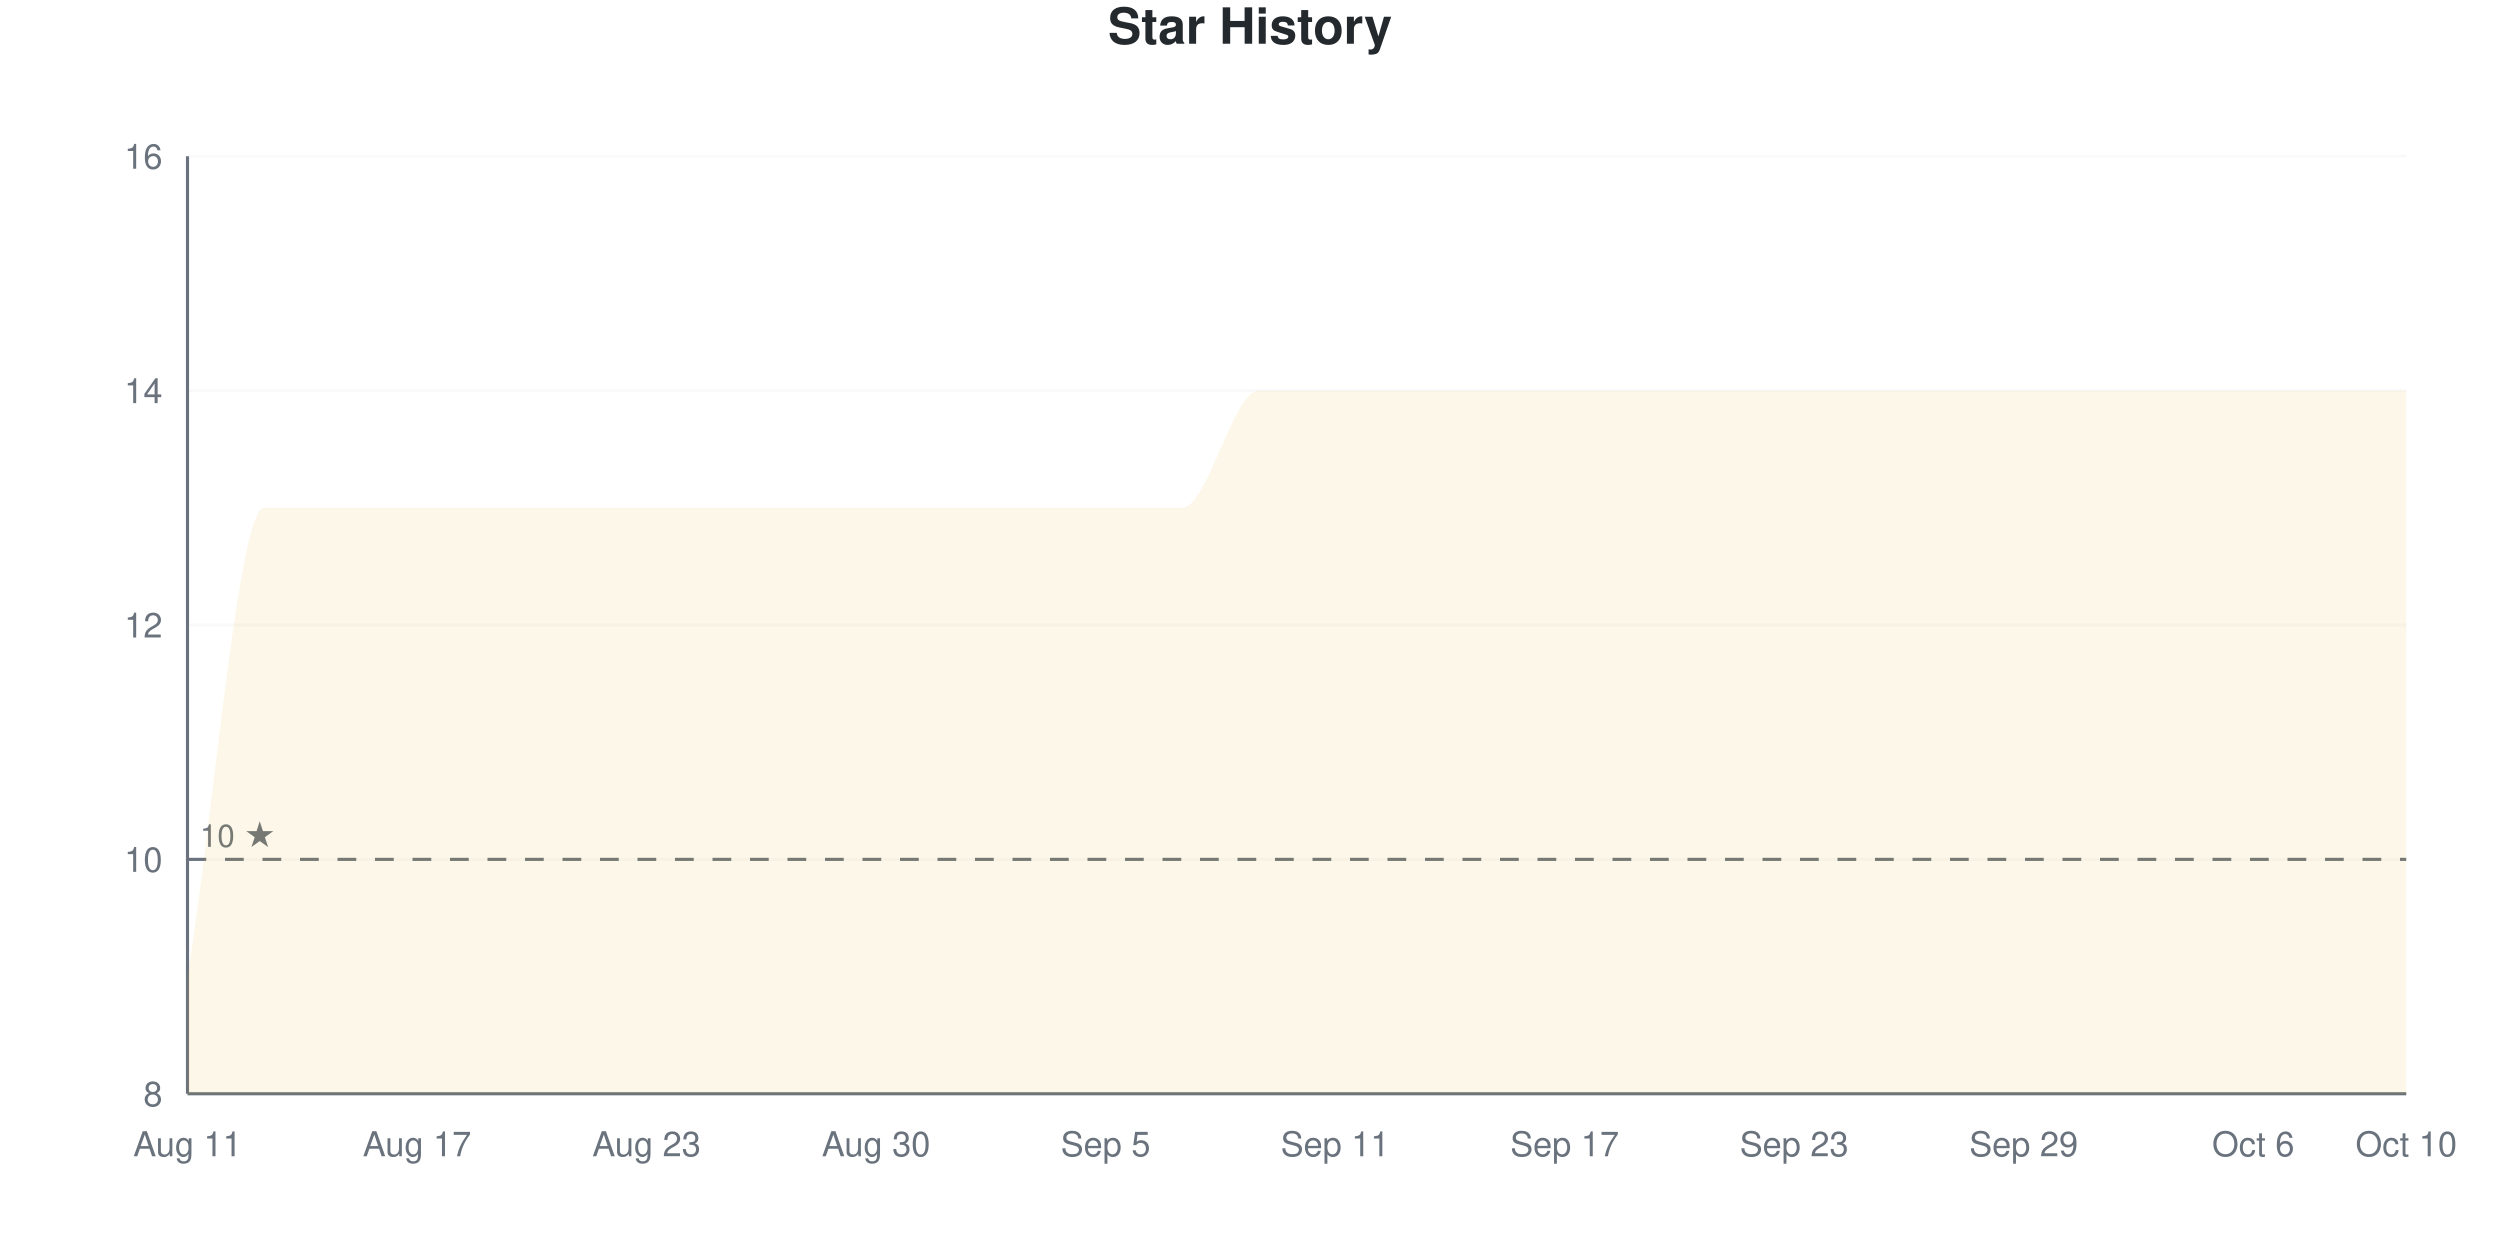
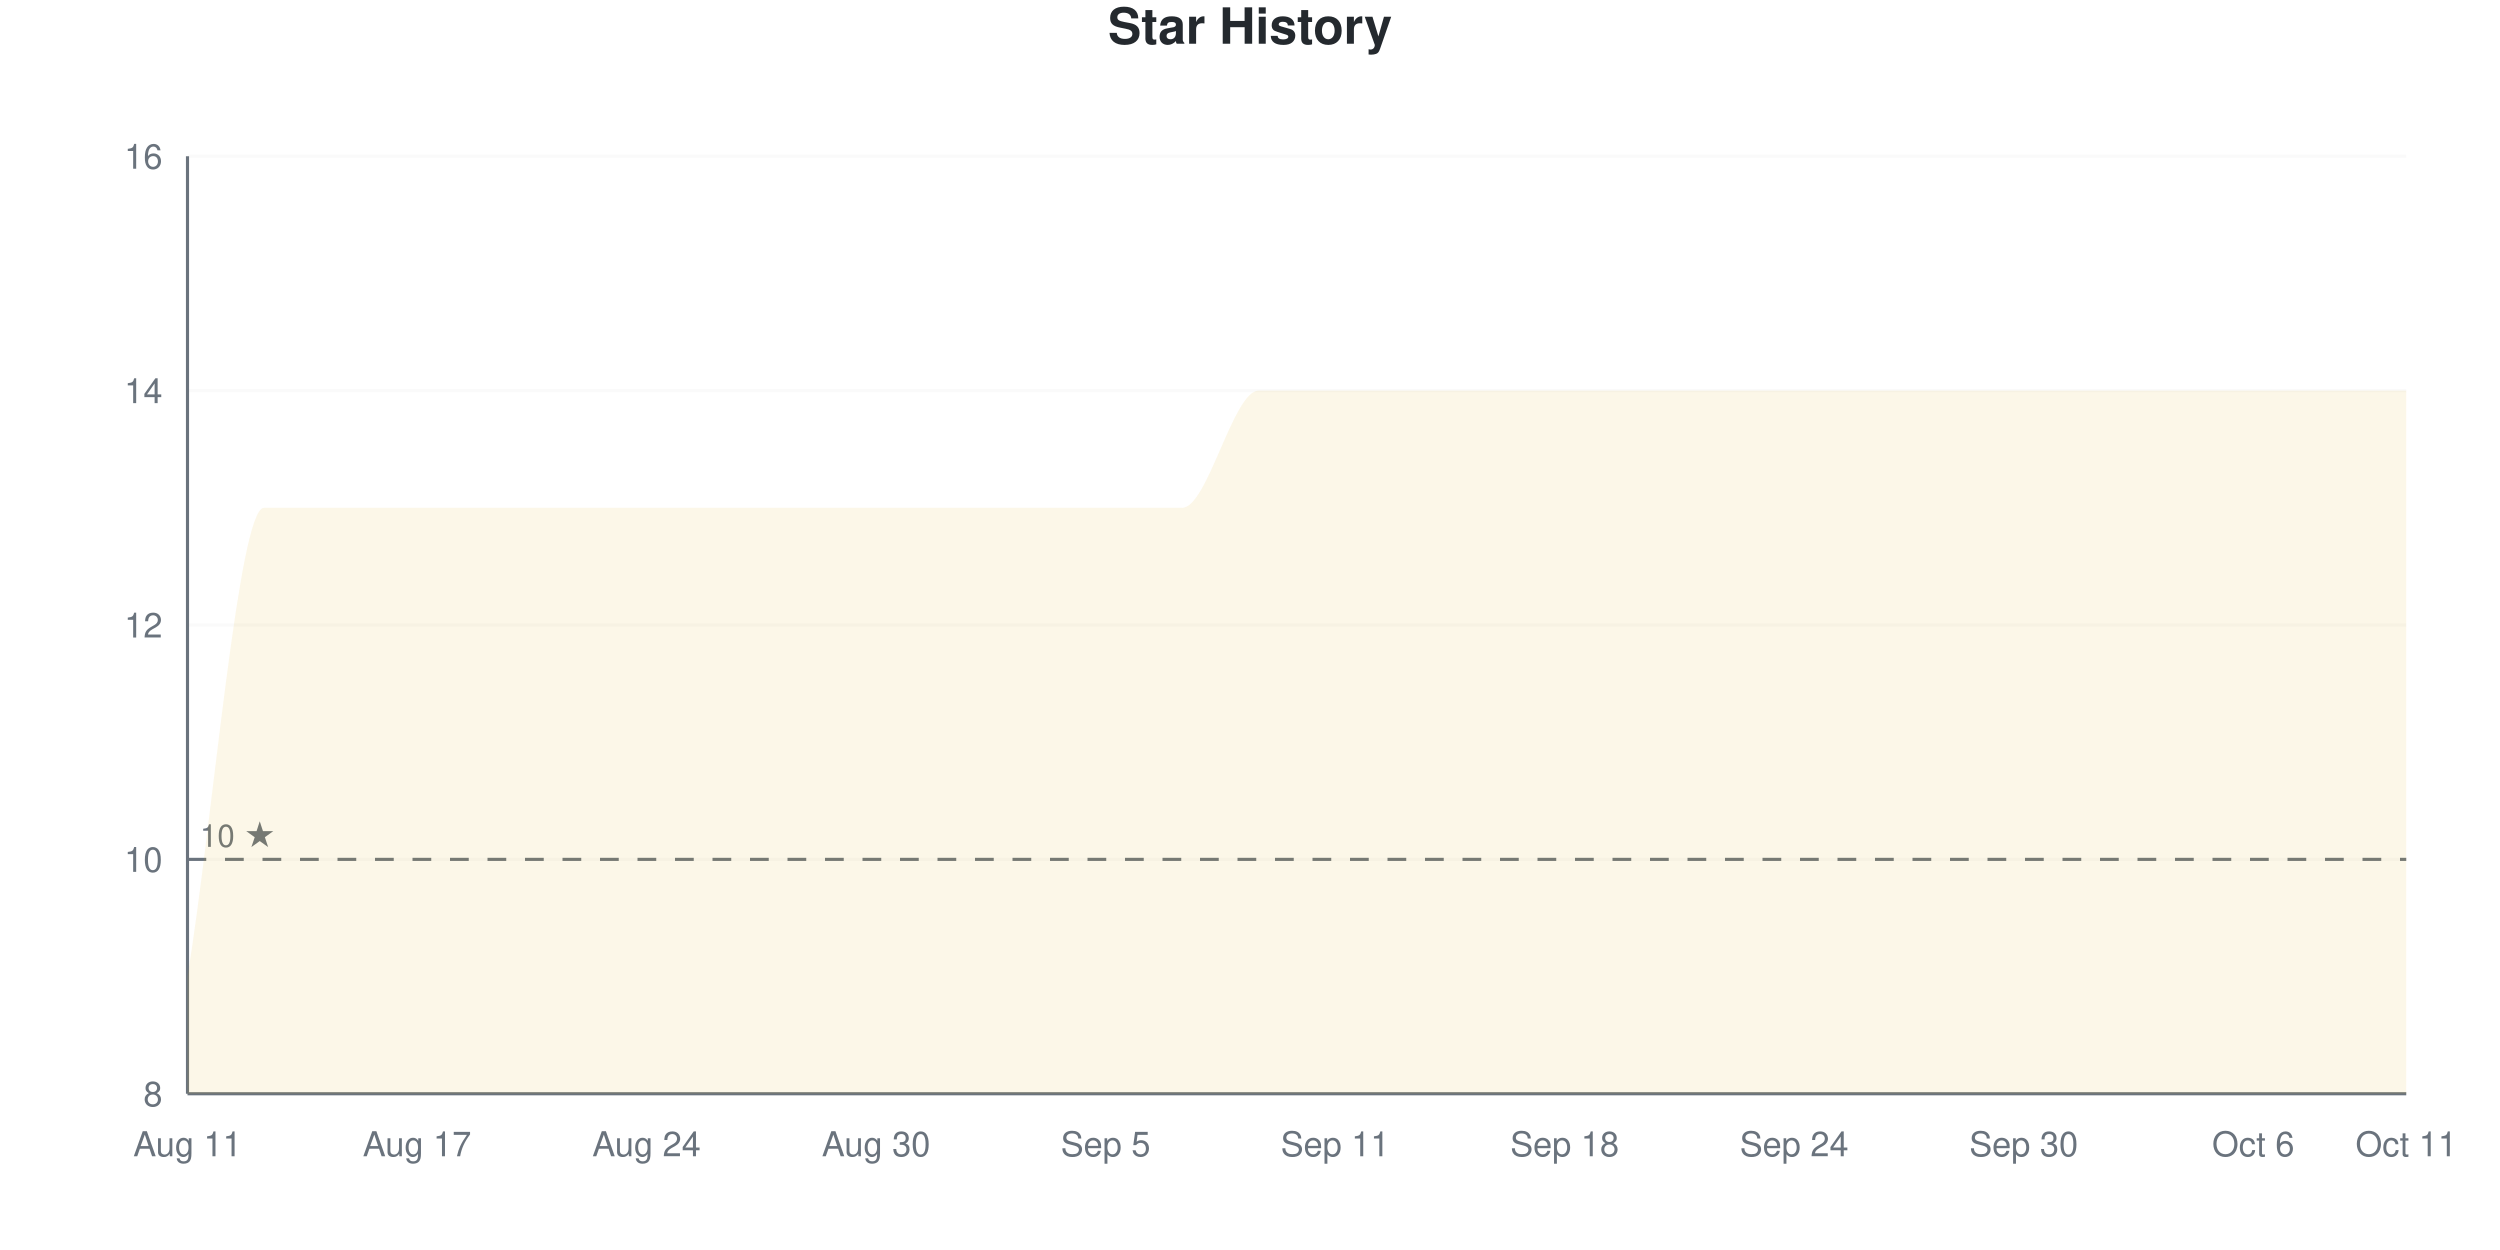
<svg xmlns="http://www.w3.org/2000/svg" viewBox="0 0 800 400" width="800" height="400">
  <style>
    @keyframes drawLine {
      to { stroke-dashoffset: 0; }
    }
    @keyframes fadeInPoint {
      from { opacity: 0; }
      to { opacity: 1; }
    }
    .data-line-0 {
      stroke-dasharray: 1343;
      stroke-dashoffset: 1343;
      animation: drawLine 2s ease-out forwards;
    }
    .data-point {
      opacity: 0;
      animation: fadeInPoint 0.5s ease-out forwards;
    }
    .chart-bg { fill: #fff; }
    .chart-text { fill: #24292e; }
    .chart-muted { fill: #6a737d; }
    .chart-grid { stroke: #eee; }
    .chart-axis { stroke: #6a737d; }
    @media (prefers-color-scheme: dark) {
      .chart-bg { fill: #0d1117; }
      .chart-text { fill: #e6edf3; }
      .chart-muted { fill: #8b949e; }
      .chart-grid { stroke: #21262d; }
      .chart-axis { stroke: #8b949e; }
    }
  </style>
  <rect width="800" height="400" class="chart-bg" />
  <text x="400" y="14" text-anchor="middle" class="chart-text" font-size="16" font-weight="bold" font-family="-apple-system, BlinkMacSystemFont, 'Segoe UI', Helvetica, Arial, sans-serif">Star History</text>
  <g class="grid">
    <line x1="60" y1="350" x2="770" y2="350" class="chart-grid" stroke-opacity="0.3" />
    <text x="52" y="354" text-anchor="end" class="chart-muted" font-size="11" font-family="-apple-system, BlinkMacSystemFont, 'Segoe UI', Helvetica, Arial, sans-serif">8</text>
    <line x1="60" y1="275" x2="770" y2="275" class="chart-grid" stroke-opacity="0.3" />
    <text x="52" y="279" text-anchor="end" class="chart-muted" font-size="11" font-family="-apple-system, BlinkMacSystemFont, 'Segoe UI', Helvetica, Arial, sans-serif">10</text>
    <line x1="60" y1="200" x2="770" y2="200" class="chart-grid" stroke-opacity="0.3" />
    <text x="52" y="204" text-anchor="end" class="chart-muted" font-size="11" font-family="-apple-system, BlinkMacSystemFont, 'Segoe UI', Helvetica, Arial, sans-serif">12</text>
    <line x1="60" y1="125" x2="770" y2="125" class="chart-grid" stroke-opacity="0.3" />
    <text x="52" y="129" text-anchor="end" class="chart-muted" font-size="11" font-family="-apple-system, BlinkMacSystemFont, 'Segoe UI', Helvetica, Arial, sans-serif">14</text>
    <line x1="60" y1="50" x2="770" y2="50" class="chart-grid" stroke-opacity="0.3" />
    <text x="52" y="54" text-anchor="end" class="chart-muted" font-size="11" font-family="-apple-system, BlinkMacSystemFont, 'Segoe UI', Helvetica, Arial, sans-serif">16</text>
  </g>
  <g class="milestones">
    <line x1="60" y1="275" x2="770" y2="275" class="chart-axis" stroke-width="1" stroke-dasharray="6,6" />
    <text x="64" y="271" class="chart-muted" font-size="10" font-family="-apple-system, BlinkMacSystemFont, 'Segoe UI', Helvetica, Arial, sans-serif">10 ★</text>
  </g>
  <g class="x-axis">
    <text x="60" y="370" text-anchor="middle" class="chart-muted" font-size="11" font-family="-apple-system, BlinkMacSystemFont, 'Segoe UI', Helvetica, Arial, sans-serif">Aug 11</text>
    <text x="133.448" y="370" text-anchor="middle" class="chart-muted" font-size="11" font-family="-apple-system, BlinkMacSystemFont, 'Segoe UI', Helvetica, Arial, sans-serif">Aug 17</text>
-     <text x="206.897" y="370" text-anchor="middle" class="chart-muted" font-size="11" font-family="-apple-system, BlinkMacSystemFont, 'Segoe UI', Helvetica, Arial, sans-serif">Aug 23</text>
+     <text x="206.897" y="370" text-anchor="middle" class="chart-muted" font-size="11" font-family="-apple-system, BlinkMacSystemFont, 'Segoe UI', Helvetica, Arial, sans-serif">Aug 24</text>
    <text x="280.345" y="370" text-anchor="middle" class="chart-muted" font-size="11" font-family="-apple-system, BlinkMacSystemFont, 'Segoe UI', Helvetica, Arial, sans-serif">Aug 30</text>
    <text x="353.793" y="370" text-anchor="middle" class="chart-muted" font-size="11" font-family="-apple-system, BlinkMacSystemFont, 'Segoe UI', Helvetica, Arial, sans-serif">Sep 5</text>
    <text x="427.241" y="370" text-anchor="middle" class="chart-muted" font-size="11" font-family="-apple-system, BlinkMacSystemFont, 'Segoe UI', Helvetica, Arial, sans-serif">Sep 11</text>
-     <text x="500.69" y="370" text-anchor="middle" class="chart-muted" font-size="11" font-family="-apple-system, BlinkMacSystemFont, 'Segoe UI', Helvetica, Arial, sans-serif">Sep 17</text>
-     <text x="574.138" y="370" text-anchor="middle" class="chart-muted" font-size="11" font-family="-apple-system, BlinkMacSystemFont, 'Segoe UI', Helvetica, Arial, sans-serif">Sep 23</text>
-     <text x="647.586" y="370" text-anchor="middle" class="chart-muted" font-size="11" font-family="-apple-system, BlinkMacSystemFont, 'Segoe UI', Helvetica, Arial, sans-serif">Sep 29</text>
+     <text x="500.69" y="370" text-anchor="middle" class="chart-muted" font-size="11" font-family="-apple-system, BlinkMacSystemFont, 'Segoe UI', Helvetica, Arial, sans-serif">Sep 18</text>
+     <text x="574.138" y="370" text-anchor="middle" class="chart-muted" font-size="11" font-family="-apple-system, BlinkMacSystemFont, 'Segoe UI', Helvetica, Arial, sans-serif">Sep 24</text>
+     <text x="647.586" y="370" text-anchor="middle" class="chart-muted" font-size="11" font-family="-apple-system, BlinkMacSystemFont, 'Segoe UI', Helvetica, Arial, sans-serif">Sep 30</text>
    <text x="721.034" y="370" text-anchor="middle" class="chart-muted" font-size="11" font-family="-apple-system, BlinkMacSystemFont, 'Segoe UI', Helvetica, Arial, sans-serif">Oct 6</text>
-     <text x="770" y="370" text-anchor="middle" class="chart-muted" font-size="11" font-family="-apple-system, BlinkMacSystemFont, 'Segoe UI', Helvetica, Arial, sans-serif">Oct 10</text>
+     <text x="770" y="370" text-anchor="middle" class="chart-muted" font-size="11" font-family="-apple-system, BlinkMacSystemFont, 'Segoe UI', Helvetica, Arial, sans-serif">Oct 11</text>
  </g>
  <line x1="60" y1="50" x2="60" y2="350" class="chart-axis" stroke-width="1" />
  <line x1="60" y1="350" x2="770" y2="350" class="chart-axis" stroke-width="1" />
  <path d="M60,350 L60,312.5 C68.161,262.5 76.322,162.5 84.483,162.5 C92.644,162.5 100.805,162.5 108.966,162.5 C117.126,162.5 125.287,162.5 133.448,162.5 C141.609,162.5 149.77,162.5 157.931,162.5 C166.092,162.5 174.253,162.5 182.414,162.5 C190.575,162.5 198.736,162.5 206.897,162.5 C215.057,162.5 223.218,162.5 231.379,162.5 C239.54,162.5 247.701,162.5 255.862,162.5 C264.023,162.5 272.184,162.5 280.345,162.5 C288.506,162.5 296.667,162.5 304.828,162.5 C312.989,162.5 321.149,162.5 329.31,162.5 C337.471,162.5 345.632,162.5 353.793,162.5 C361.954,162.5 370.115,162.5 378.276,162.5 C386.437,162.5 394.598,125 402.759,125 C410.92,125 419.08,125 427.241,125 C435.402,125 443.563,125 451.724,125 C459.885,125 468.046,125 476.207,125 C484.368,125 492.529,125 500.69,125 C508.851,125 517.011,125 525.172,125 C533.333,125 541.494,125 549.655,125 C557.816,125 565.977,125 574.138,125 C582.299,125 590.46,125 598.621,125 C606.782,125 614.943,125 623.103,125 C631.264,125 639.425,125 647.586,125 C655.747,125 663.908,125 672.069,125 C680.23,125 688.391,125 696.552,125 C704.713,125 712.874,125 721.034,125 C729.195,125 737.356,125 745.517,125 C753.678,125 761.839,125 770,125 L770,350 L60,350 Z" fill="#dfb317" fill-opacity="0.1" />
  <path d="M60,350 L60,312.5 C68.161,262.5 76.322,162.5 84.483,162.5 C92.644,162.5 100.805,162.5 108.966,162.5 C117.126,162.5 125.287,162.5 133.448,162.5 C141.609,162.5 149.77,162.5 157.931,162.5 C166.092,162.5 174.253,162.5 182.414,162.5 C190.575,162.5 198.736,162.5 206.897,162.5 C215.057,162.5 223.218,162.5 231.379,162.5 C239.54,162.5 247.701,162.5 255.862,162.5 C264.023,162.5 272.184,162.5 280.345,162.5 C288.506,162.5 296.667,162.5 304.828,162.5 C312.989,162.5 321.149,162.5 329.31,162.5 C337.471,162.5 345.632,162.5 353.793,162.5 C361.954,162.5 370.115,162.5 378.276,162.5 C386.437,162.5 394.598,125 402.759,125 C410.92,125 419.08,125 427.241,125 C435.402,125 443.563,125 451.724,125 C459.885,125 468.046,125 476.207,125 C484.368,125 492.529,125 500.69,125 C508.851,125 517.011,125 525.172,125 C533.333,125 541.494,125 549.655,125 C557.816,125 565.977,125 574.138,125 C582.299,125 590.46,125 598.621,125 C606.782,125 614.943,125 623.103,125 C631.264,125 639.425,125 647.586,125 C655.747,125 663.908,125 672.069,125 C680.23,125 688.391,125 696.552,125 C704.713,125 712.874,125 721.034,125 C729.195,125 737.356,125 745.517,125 C753.678,125 761.839,125 770,125" fill="none" stroke="#dfb317" stroke-width="2.5" class="data-line-0" />
  <g class="points">
    <circle cx="60" cy="312.5" r="4" fill="#dfb317" class="data-point" style="animation-delay: 1.50s" />
    <circle cx="84.483" cy="162.5" r="4" fill="#dfb317" class="data-point" style="animation-delay: 1.55s" />
    <circle cx="108.966" cy="162.5" r="4" fill="#dfb317" class="data-point" style="animation-delay: 1.60s" />
    <circle cx="133.448" cy="162.5" r="4" fill="#dfb317" class="data-point" style="animation-delay: 1.65s" />
    <circle cx="157.931" cy="162.5" r="4" fill="#dfb317" class="data-point" style="animation-delay: 1.70s" />
    <circle cx="182.414" cy="162.5" r="4" fill="#dfb317" class="data-point" style="animation-delay: 1.75s" />
    <circle cx="206.897" cy="162.5" r="4" fill="#dfb317" class="data-point" style="animation-delay: 1.80s" />
    <circle cx="231.379" cy="162.5" r="4" fill="#dfb317" class="data-point" style="animation-delay: 1.85s" />
    <circle cx="255.862" cy="162.5" r="4" fill="#dfb317" class="data-point" style="animation-delay: 1.90s" />
    <circle cx="280.345" cy="162.5" r="4" fill="#dfb317" class="data-point" style="animation-delay: 1.95s" />
    <circle cx="304.828" cy="162.5" r="4" fill="#dfb317" class="data-point" style="animation-delay: 2.00s" />
    <circle cx="329.31" cy="162.5" r="4" fill="#dfb317" class="data-point" style="animation-delay: 2.05s" />
    <circle cx="353.793" cy="162.5" r="4" fill="#dfb317" class="data-point" style="animation-delay: 2.10s" />
    <circle cx="378.276" cy="162.5" r="4" fill="#dfb317" class="data-point" style="animation-delay: 2.15s" />
    <circle cx="402.759" cy="125" r="4" fill="#dfb317" class="data-point" style="animation-delay: 2.20s" />
    <circle cx="427.241" cy="125" r="4" fill="#dfb317" class="data-point" style="animation-delay: 2.25s" />
    <circle cx="451.724" cy="125" r="4" fill="#dfb317" class="data-point" style="animation-delay: 2.30s" />
    <circle cx="476.207" cy="125" r="4" fill="#dfb317" class="data-point" style="animation-delay: 2.35s" />
    <circle cx="500.69" cy="125" r="4" fill="#dfb317" class="data-point" style="animation-delay: 2.40s" />
    <circle cx="525.172" cy="125" r="4" fill="#dfb317" class="data-point" style="animation-delay: 2.45s" />
    <circle cx="549.655" cy="125" r="4" fill="#dfb317" class="data-point" style="animation-delay: 2.50s" />
    <circle cx="574.138" cy="125" r="4" fill="#dfb317" class="data-point" style="animation-delay: 2.55s" />
    <circle cx="598.621" cy="125" r="4" fill="#dfb317" class="data-point" style="animation-delay: 2.60s" />
    <circle cx="623.103" cy="125" r="4" fill="#dfb317" class="data-point" style="animation-delay: 2.65s" />
    <circle cx="647.586" cy="125" r="4" fill="#dfb317" class="data-point" style="animation-delay: 2.70s" />
    <circle cx="672.069" cy="125" r="4" fill="#dfb317" class="data-point" style="animation-delay: 2.75s" />
    <circle cx="696.552" cy="125" r="4" fill="#dfb317" class="data-point" style="animation-delay: 2.80s" />
    <circle cx="721.034" cy="125" r="4" fill="#dfb317" class="data-point" style="animation-delay: 2.85s" />
    <circle cx="745.517" cy="125" r="4" fill="#dfb317" class="data-point" style="animation-delay: 2.90s" />
    <circle cx="770" cy="125" r="4" fill="#dfb317" class="data-point" style="animation-delay: 2.95s" />
  </g>
</svg>
